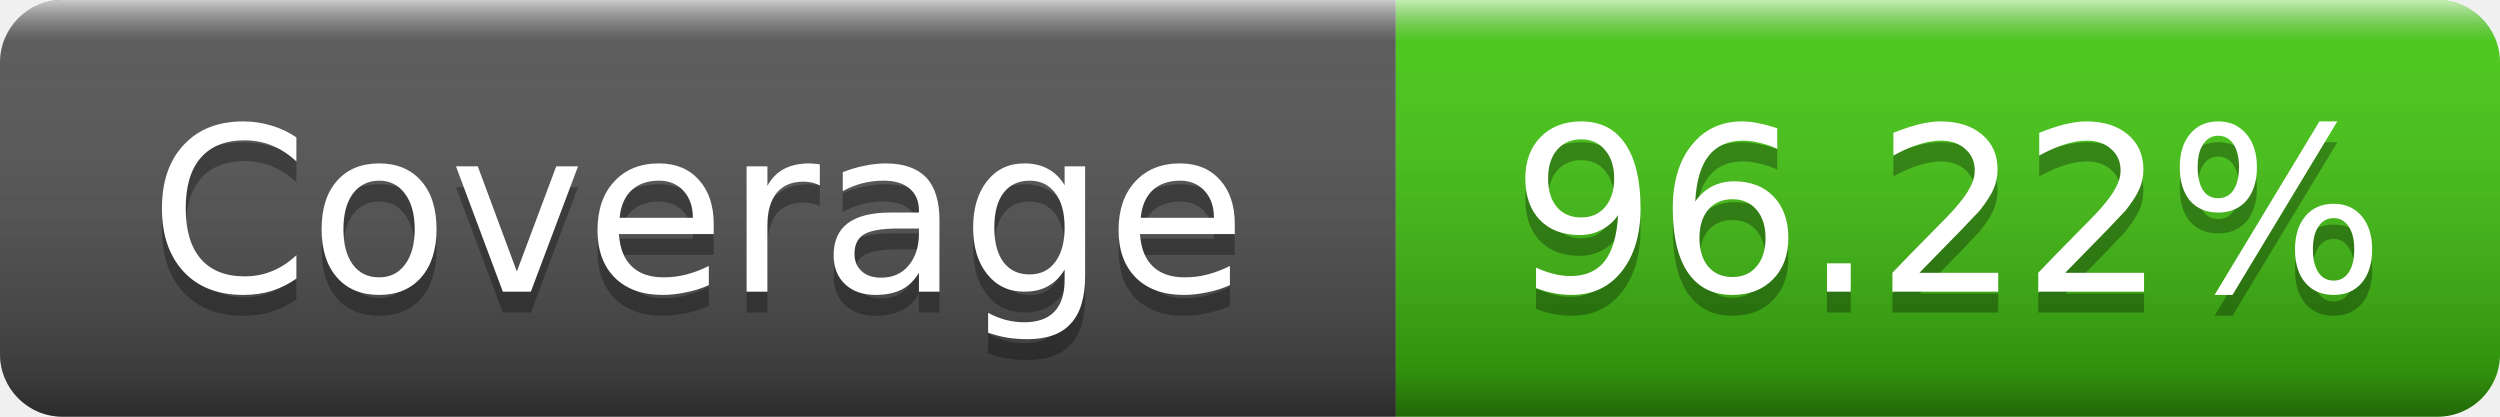
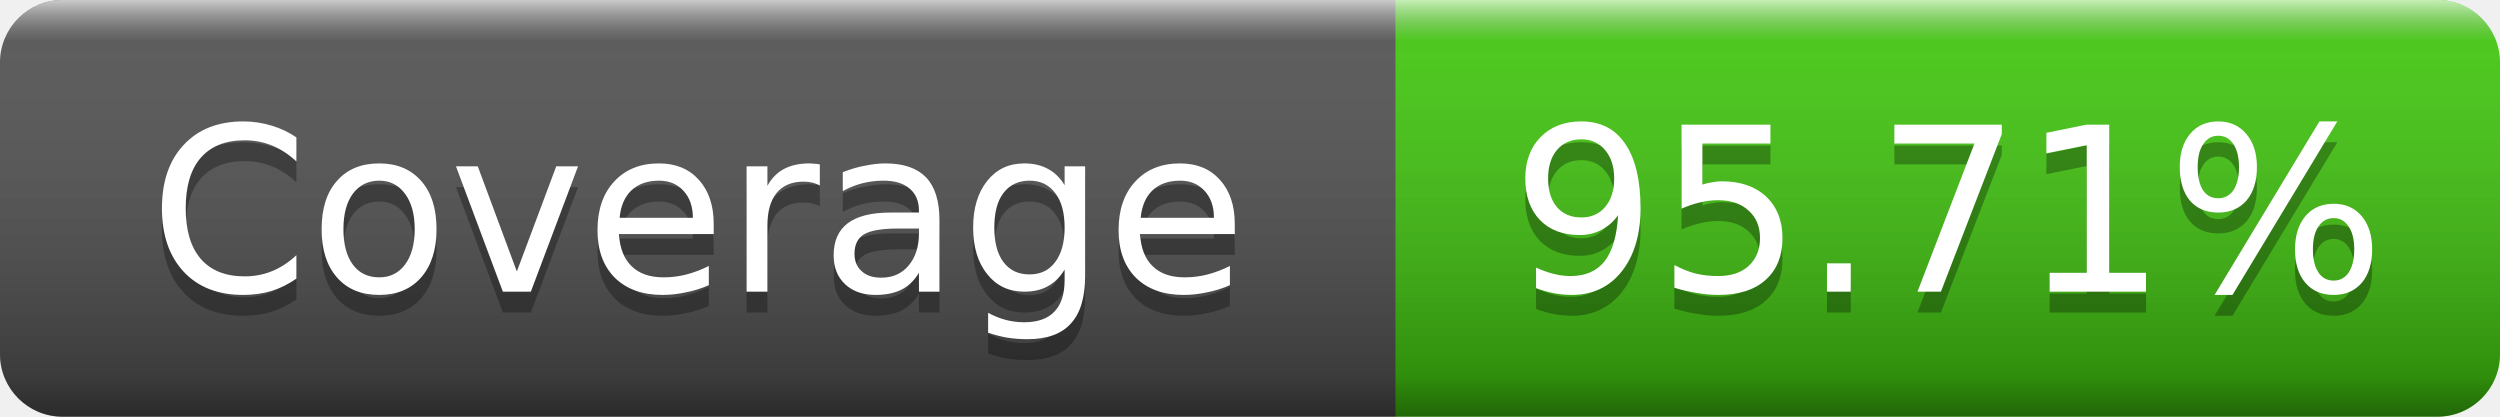
- <svg xmlns="http://www.w3.org/2000/svg" width="120" height="20" role="img" aria-label="Coverage: 96.22%">
+ <svg xmlns="http://www.w3.org/2000/svg" width="120" height="20" role="img" aria-label="Coverage: 95.71%">
  <linearGradient id="s" x2="0" y2="100%">
    <stop offset="0" stop-color="#fff" stop-opacity=".7" />
    <stop offset=".1" stop-color="#aaa" stop-opacity=".1" />
    <stop offset=".9" stop-color="#000" stop-opacity=".3" />
    <stop offset="1" stop-color="#000" stop-opacity=".5" />
  </linearGradient>
  <clipPath id="r">
    <rect width="120" height="20" rx="3" />
  </clipPath>
  <g clip-path="url(#r)">
    <rect width="67" height="20" fill="#555" />
    <rect x="67" width="53" height="20" fill="#4c1" />
    <rect width="120" height="20" fill="url(#s)" />
  </g>
  <g fill="#fff" text-anchor="middle" font-family="Verdana,Geneva,DejaVu Sans,sans-serif" font-size="11">
    <text x="33.5" y="15" fill="#010101" fill-opacity=".3">Coverage</text>
    <text x="33.5" y="14">Coverage</text>
-     <text x="93.5" y="15" fill="#010101" fill-opacity=".3">96.22%</text>
-     <text x="93.5" y="14">96.22%</text>
+     <text x="93.5" y="15" fill="#010101" fill-opacity=".3">95.71%</text>
+     <text x="93.5" y="14">95.71%</text>
  </g>
</svg>
